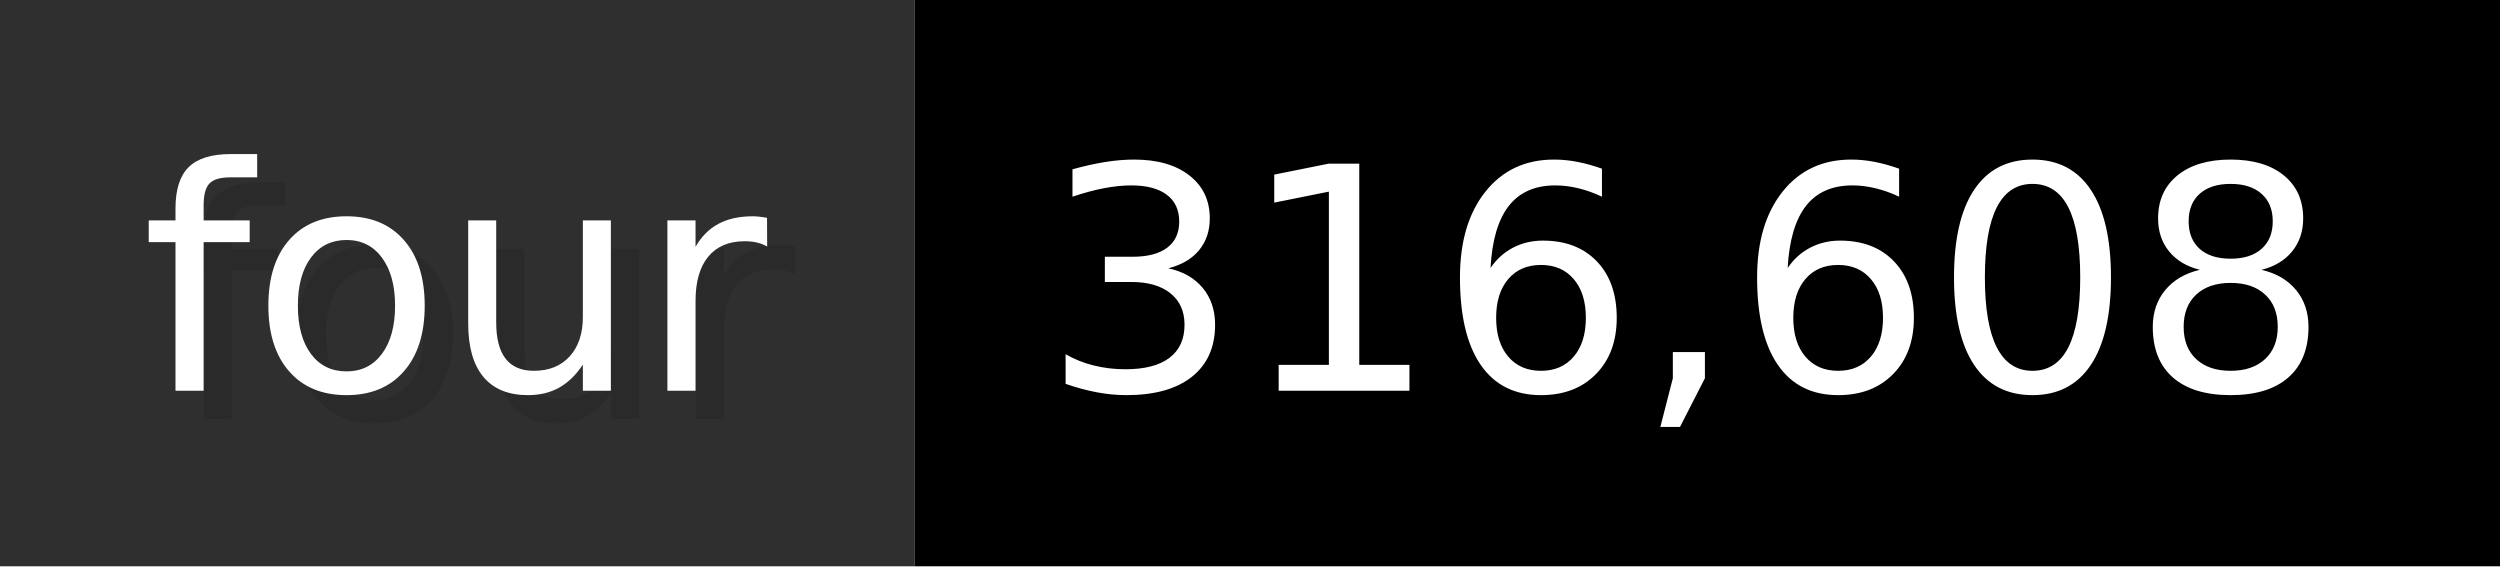
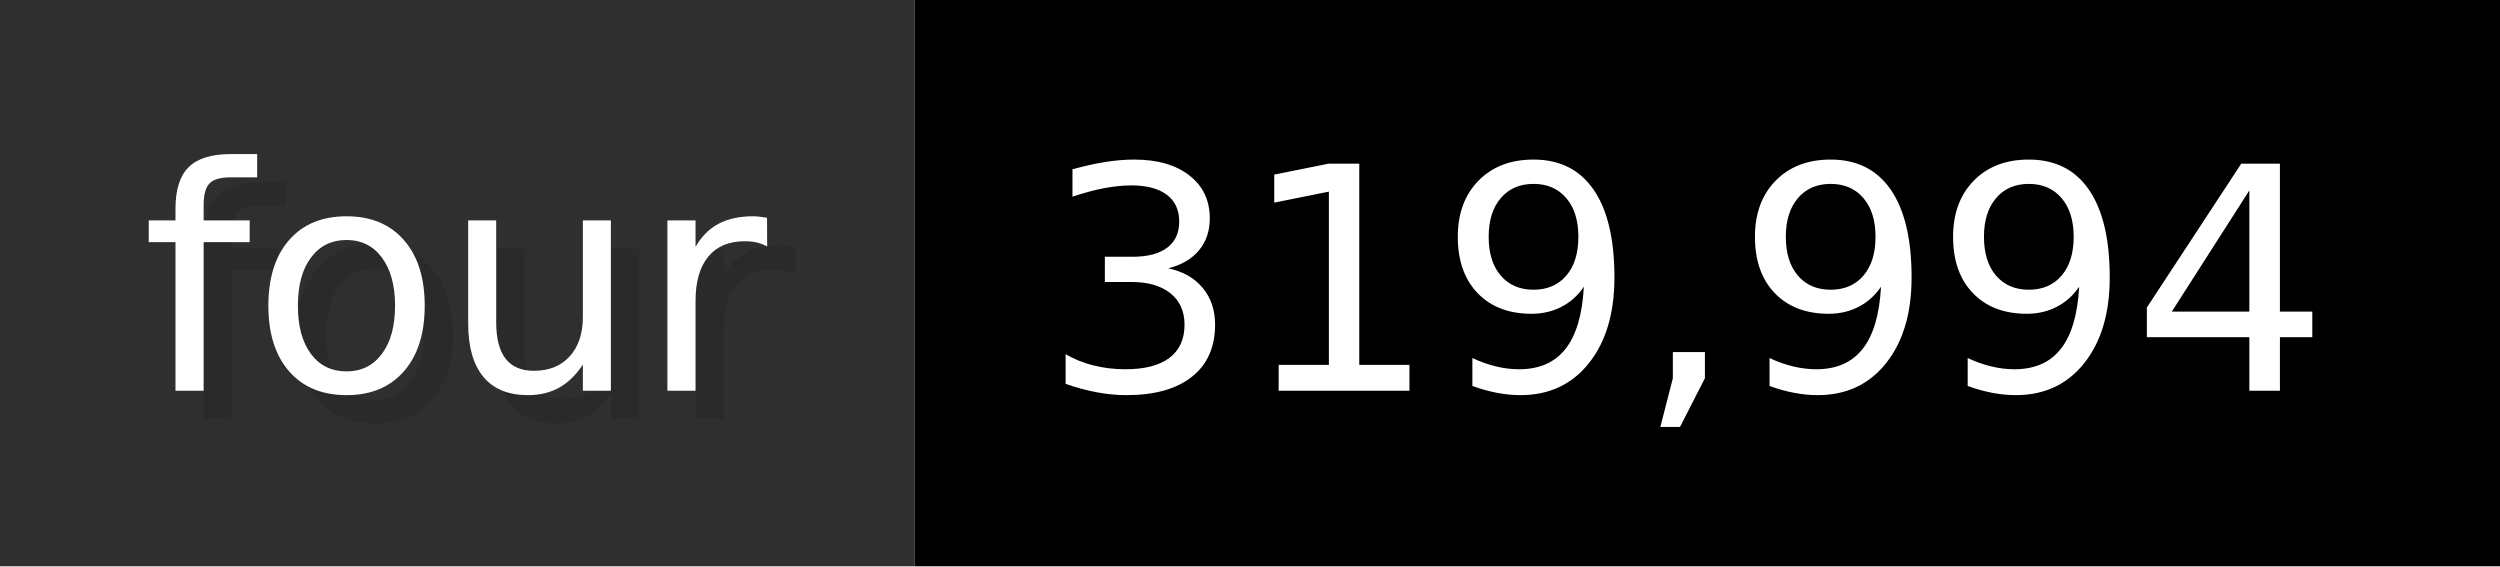
- <svg xmlns="http://www.w3.org/2000/svg" width="88.3" height="20" viewBox="0 0 883 200" role="img" aria-label="four: 316,608">
+ <svg xmlns="http://www.w3.org/2000/svg" width="88.3" height="20" viewBox="0 0 883 200" role="img" aria-label="four: 319,994">
  <g>
    <rect fill="#2F2F2F" width="323" height="200" />
    <rect fill="#" x="323" width="560" height="200" />
  </g>
  <g aria-hidden="true" fill="#fff" text-anchor="start" font-family="Verdana,DejaVu Sans,sans-serif" font-size="110">
    <text x="60" y="148" textLength="223" fill="#000" opacity="0.1">four</text>
    <text x="50" y="138" textLength="223">four</text>
-     <text x="378" y="148" textLength="460" fill="#000" opacity="0.1">316,608</text>
-     <text x="368" y="138" textLength="460">316,608</text>
+     <text x="378" y="148" textLength="460" fill="#000" opacity="0.1">319,994</text>
+     <text x="368" y="138" textLength="460">319,994</text>
  </g>
</svg>
